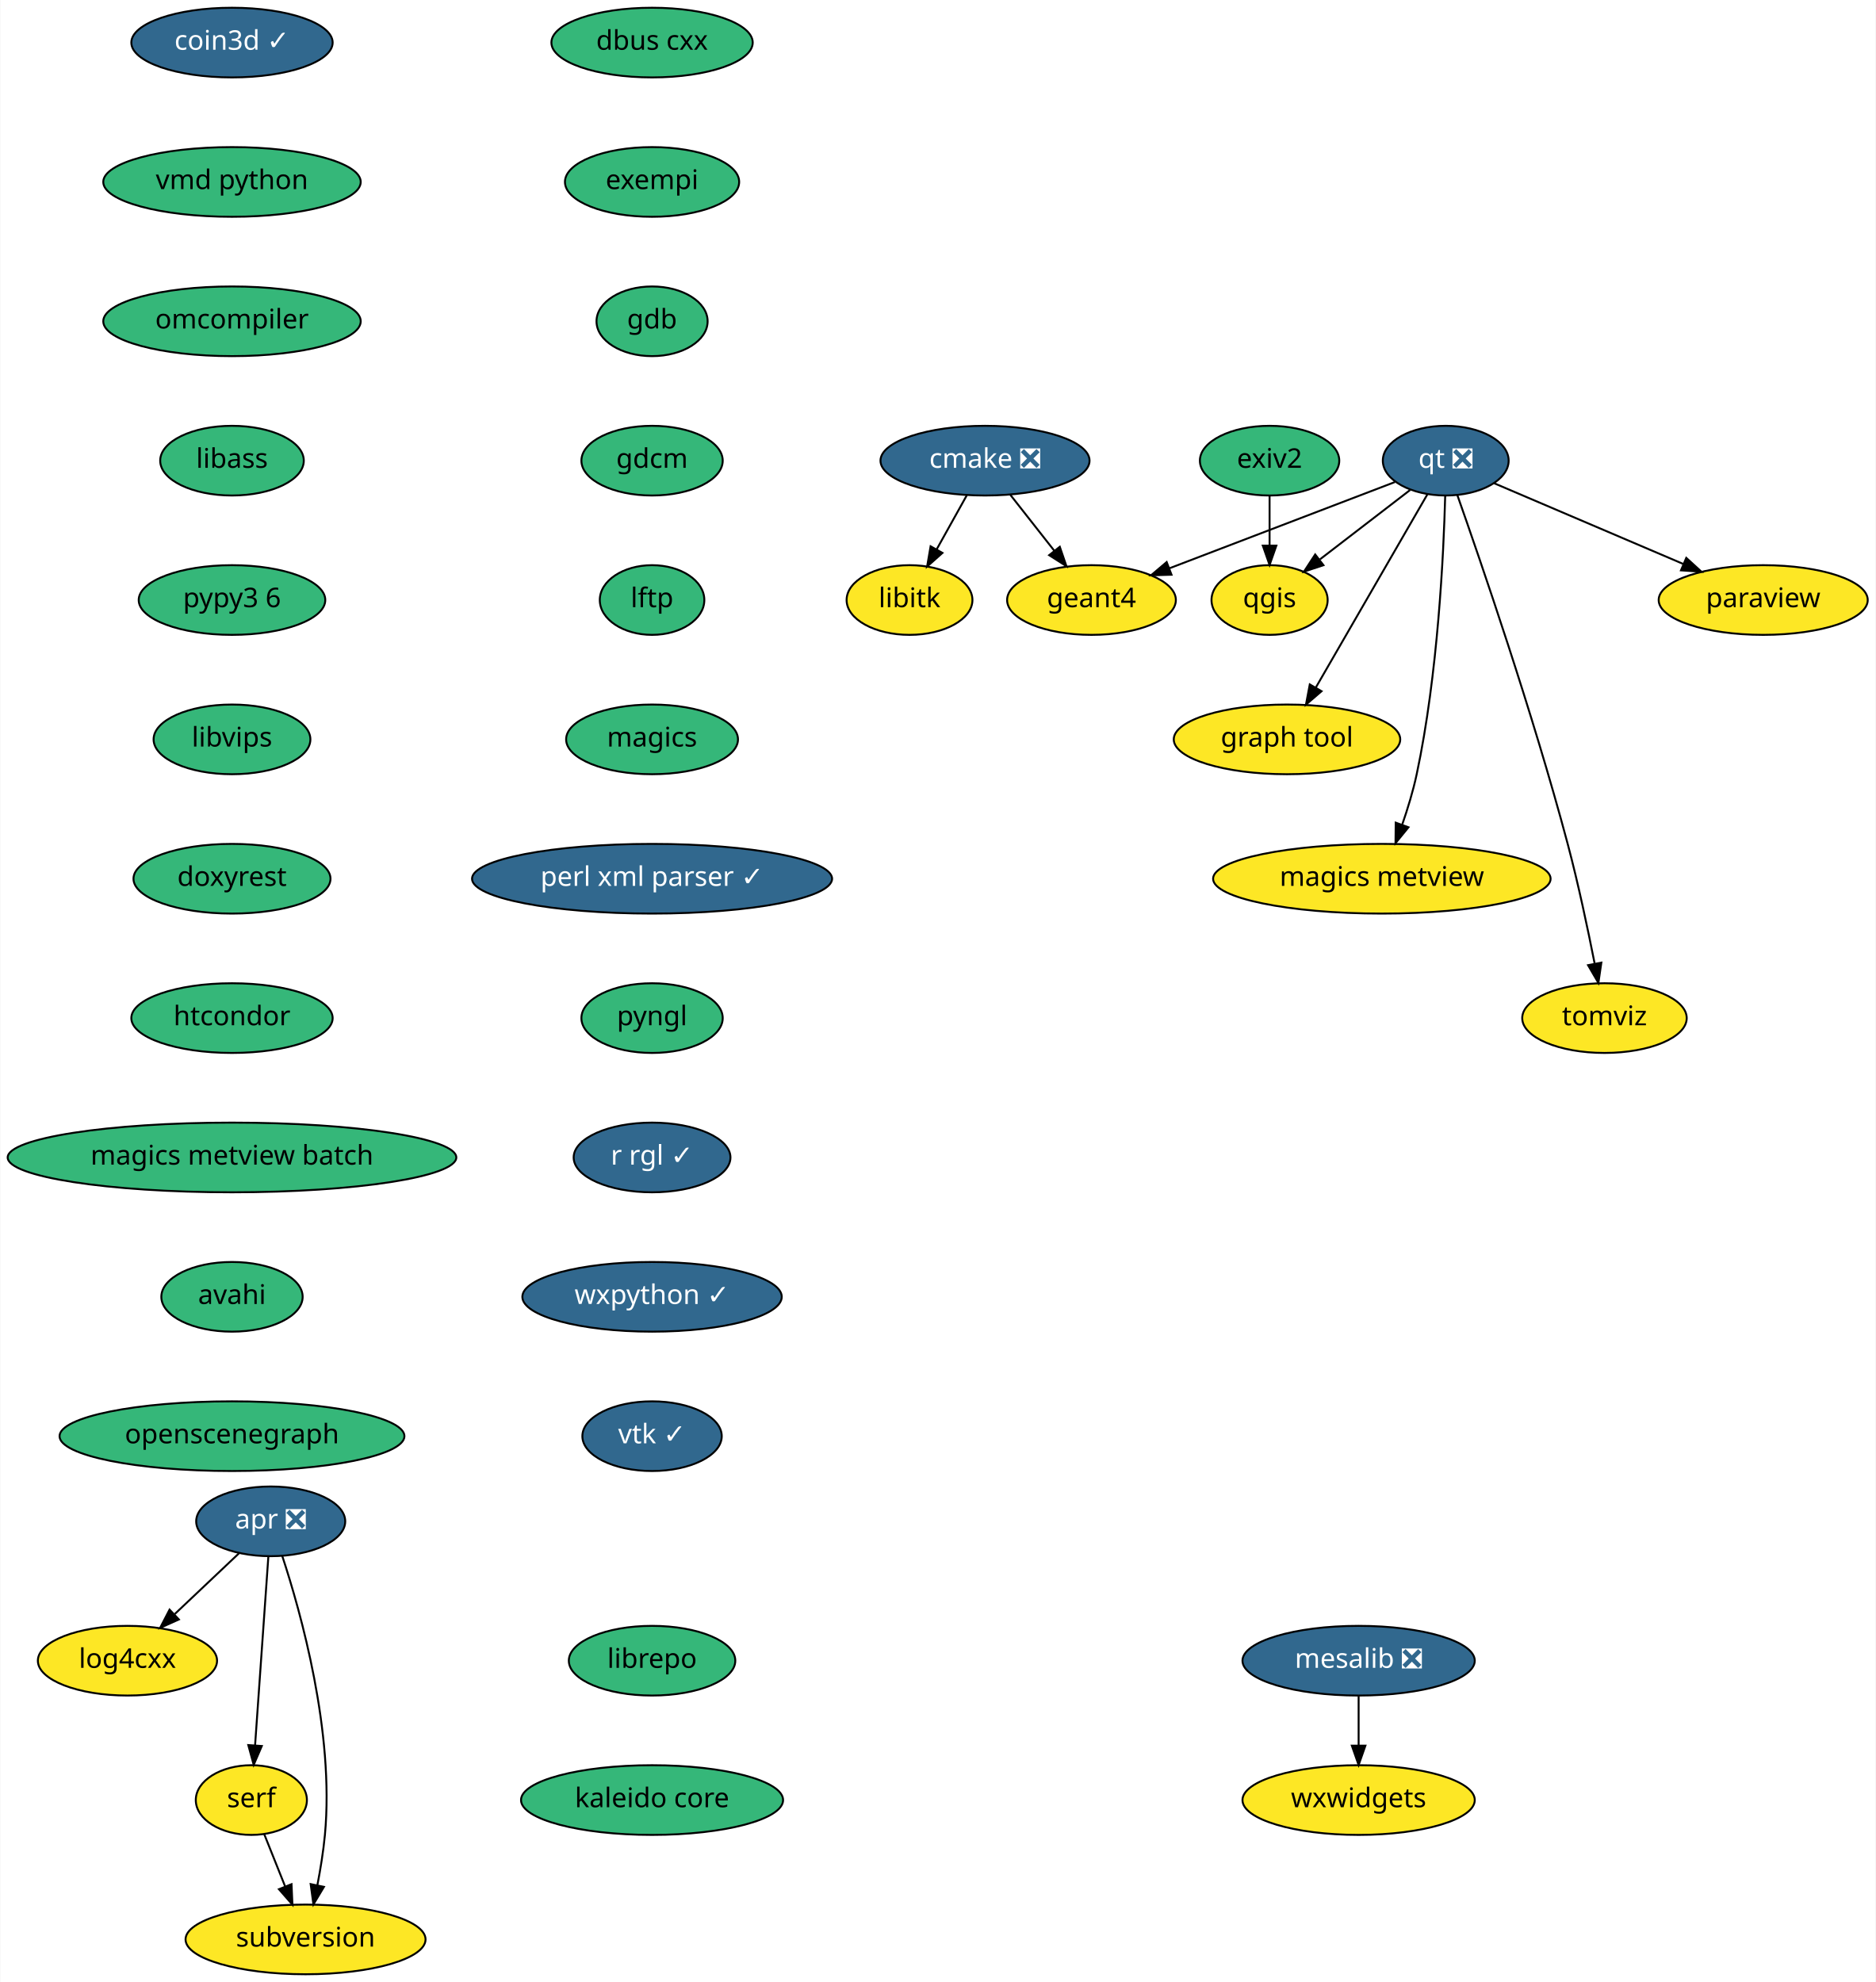
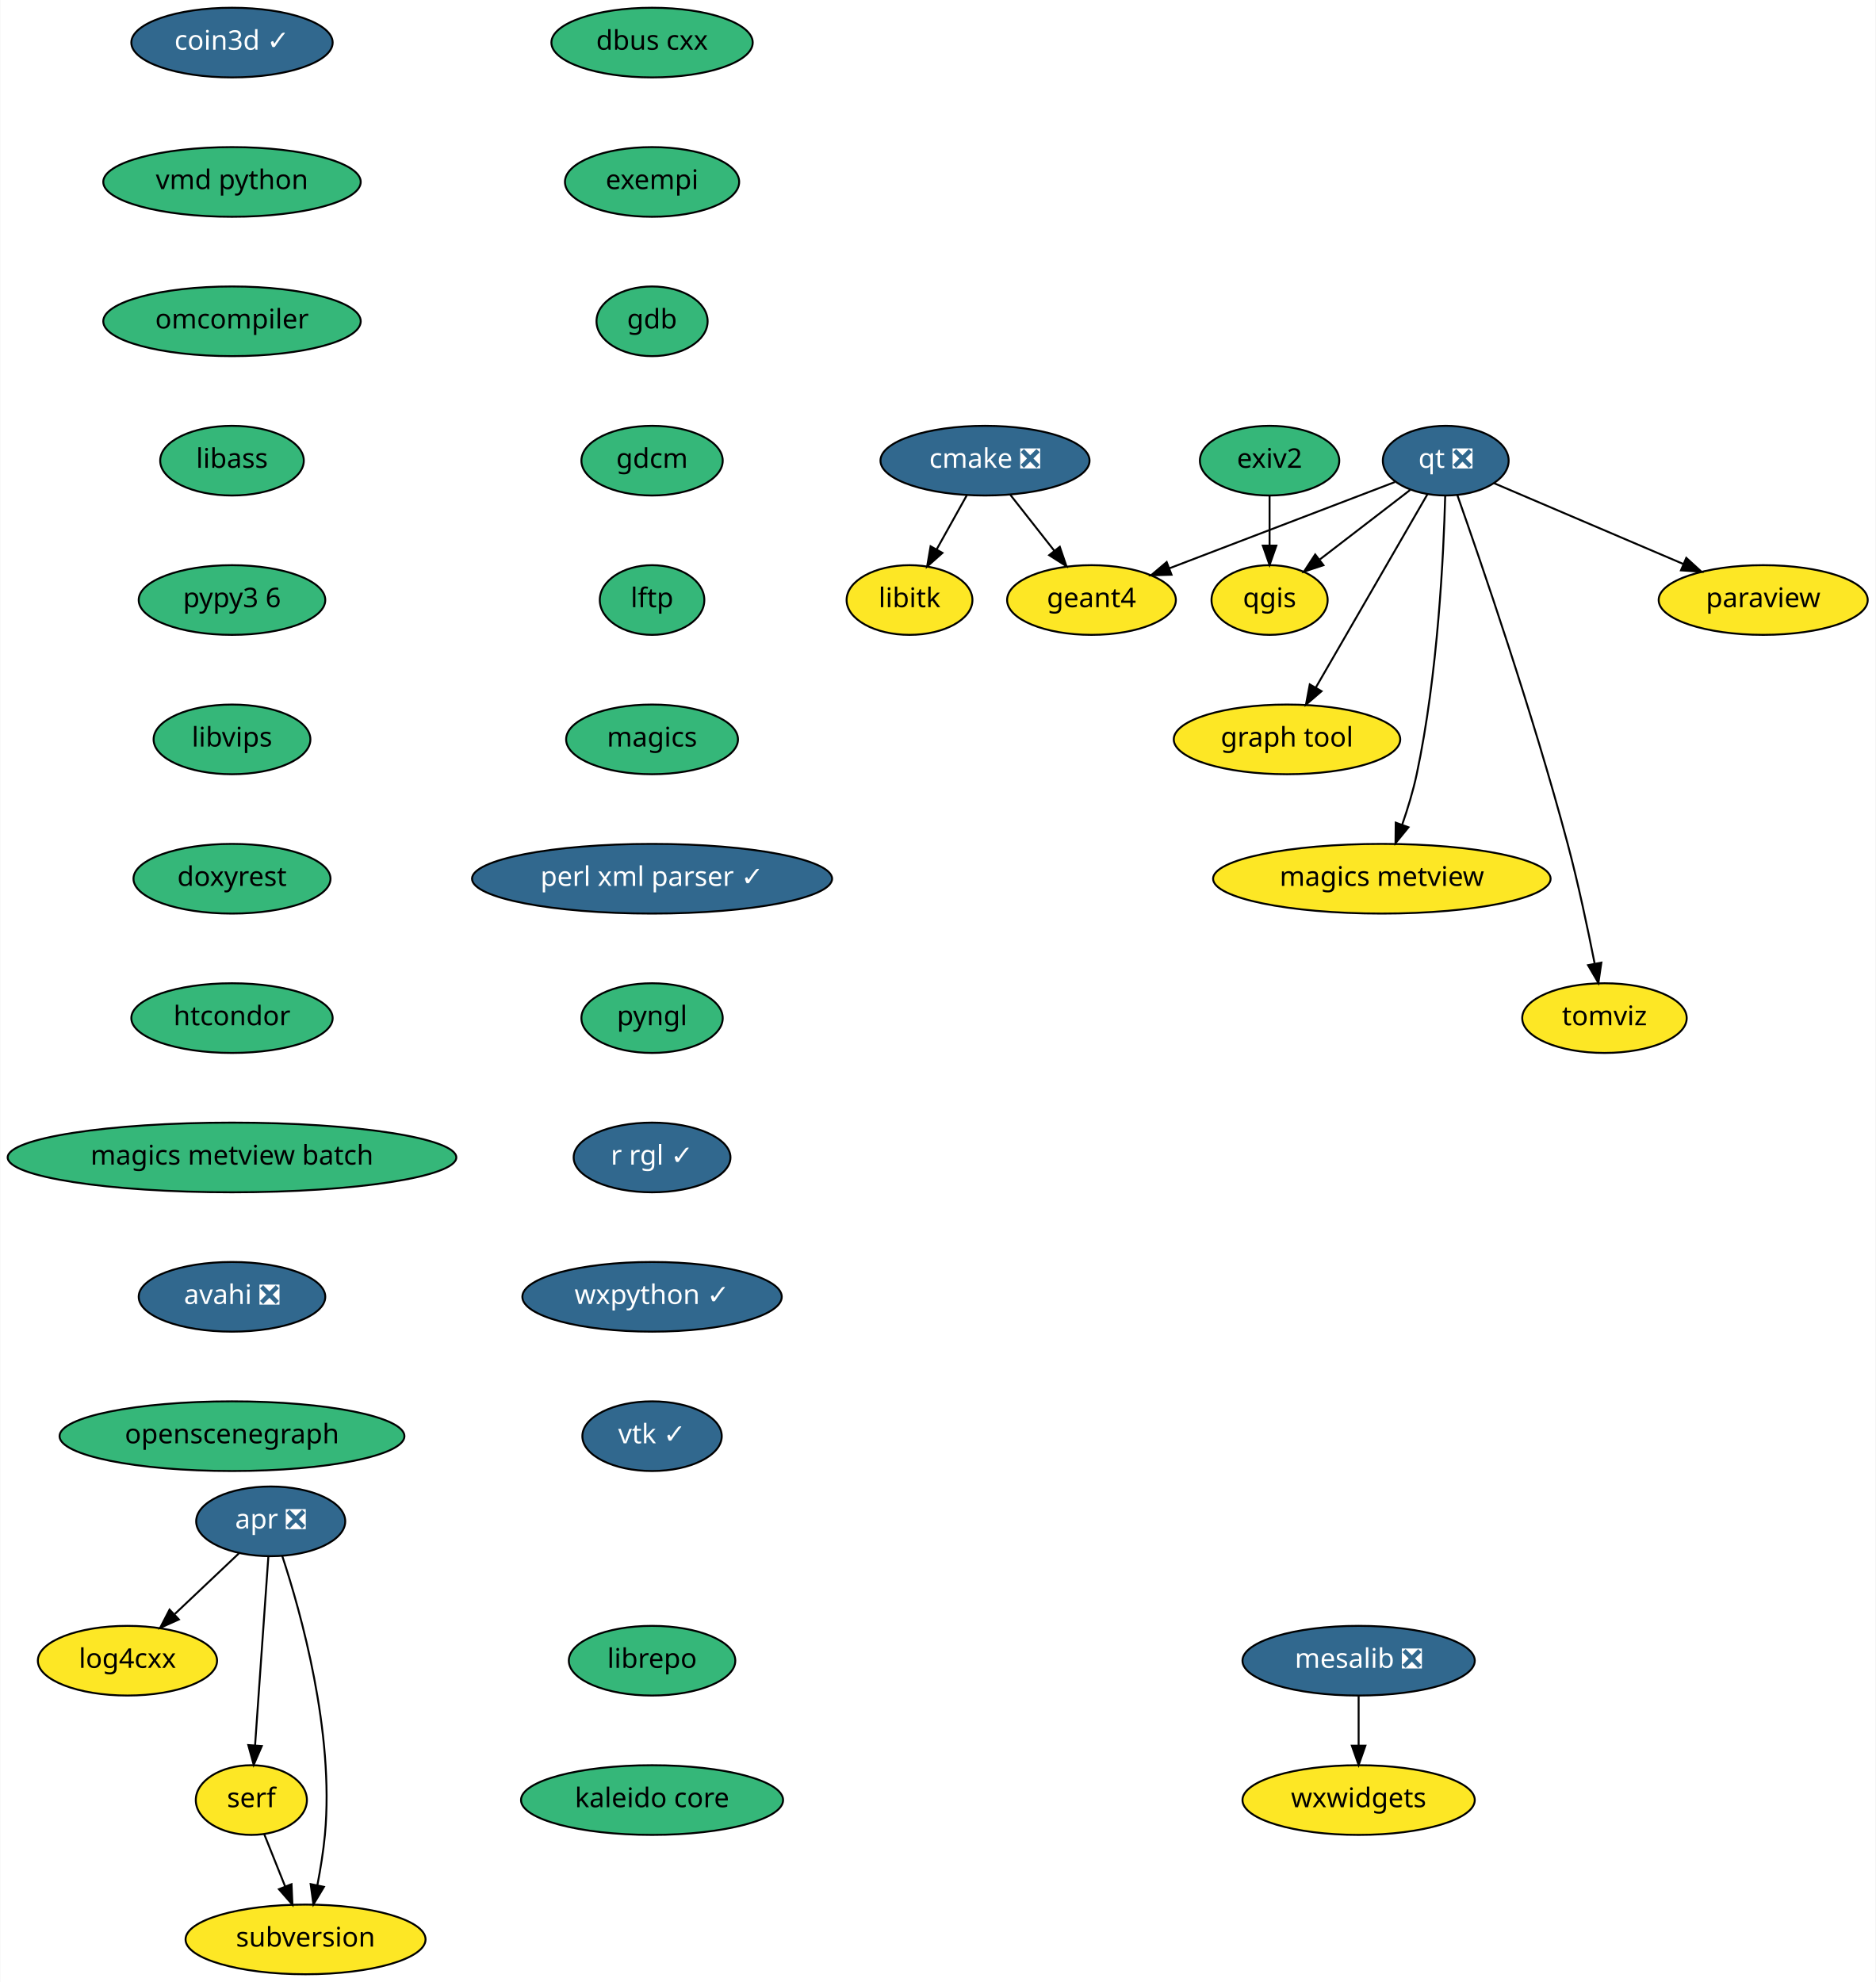
<svg xmlns="http://www.w3.org/2000/svg" xmlns:xlink="http://www.w3.org/1999/xlink" width="969pt" height="1024pt" viewBox="0.00 0.00 968.69 1024.00">
  <g id="graph0" class="graph" transform="scale(1 1) rotate(0) translate(4 1020)">
    <polygon fill="white" stroke="transparent" points="-4,4 -4,-1020 964.69,-1020 964.69,4 -4,4" />
    <g id="node1" class="node">
      <g id="a_node1">
        <a xlink:href="https://github.com/conda-forge/cmake-feedstock/pull/138" xlink:title="cmake ❎">
          <ellipse fill="#31688e" stroke="black" cx="504.69" cy="-782" rx="54" ry="18" />
          <text text-anchor="middle" x="504.69" y="-778.3" font-family="Times-Roman" font-size="14.00" fill="white">cmake ❎</text>
        </a>
      </g>
    </g>
    <g id="node2" class="node">
      <g id="a_node2">
        <a xlink:href="https://github.com/conda-forge/libitk-feedstock" xlink:title="libitk">
          <ellipse fill="#fde725" stroke="black" cx="465.69" cy="-710" rx="32.5" ry="18" />
          <text text-anchor="middle" x="465.69" y="-706.3" font-family="Times-Roman" font-size="14.00">libitk</text>
        </a>
      </g>
    </g>
    <g id="edge1" class="edge">
      <path fill="none" stroke="black" d="M495.25,-764.05C490.58,-755.68 484.86,-745.4 479.69,-736.13" />
      <polygon fill="black" stroke="black" points="482.7,-734.34 474.78,-727.31 476.58,-737.75 482.7,-734.34" />
    </g>
    <g id="node3" class="node">
      <g id="a_node3">
        <a xlink:href="https://github.com/conda-forge/geant4-feedstock" xlink:title="geant4">
          <ellipse fill="#fde725" stroke="black" cx="559.69" cy="-710" rx="43.59" ry="18" />
          <text text-anchor="middle" x="559.69" y="-706.3" font-family="Times-Roman" font-size="14.00">geant4</text>
        </a>
      </g>
    </g>
    <g id="edge2" class="edge">
      <path fill="none" stroke="black" d="M517.72,-764.41C524.51,-755.78 532.93,-745.06 540.44,-735.5" />
      <polygon fill="black" stroke="black" points="543.32,-737.5 546.75,-727.47 537.82,-733.17 543.32,-737.5" />
    </g>
    <g id="node4" class="node">
      <g id="a_node4">
        <a xlink:href="https://github.com/conda-forge/dbus-cxx-feedstock" xlink:title="dbus cxx">
          <ellipse fill="#35b779" stroke="black" cx="332.69" cy="-998" rx="52" ry="18" />
          <text text-anchor="middle" x="332.69" y="-994.3" font-family="Times-Roman" font-size="14.00">dbus cxx</text>
        </a>
      </g>
    </g>
    <g id="node5" class="node">
      <g id="a_node5">
        <a xlink:href="https://github.com/conda-forge/exempi-feedstock" xlink:title="exempi">
          <ellipse fill="#35b779" stroke="black" cx="332.69" cy="-926" rx="45" ry="18" />
          <text text-anchor="middle" x="332.69" y="-922.3" font-family="Times-Roman" font-size="14.00">exempi</text>
        </a>
      </g>
    </g>
    <g id="node6" class="node">
      <g id="a_node6">
        <a xlink:href="https://github.com/conda-forge/gdb-feedstock" xlink:title="gdb">
          <ellipse fill="#35b779" stroke="black" cx="332.69" cy="-854" rx="28.7" ry="18" />
          <text text-anchor="middle" x="332.69" y="-850.3" font-family="Times-Roman" font-size="14.00">gdb</text>
        </a>
      </g>
    </g>
    <g id="node7" class="node">
      <g id="a_node7">
        <a xlink:href="https://github.com/conda-forge/gdcm-feedstock" xlink:title="gdcm">
          <ellipse fill="#35b779" stroke="black" cx="332.69" cy="-782" rx="36.5" ry="18" />
          <text text-anchor="middle" x="332.69" y="-778.3" font-family="Times-Roman" font-size="14.00">gdcm</text>
        </a>
      </g>
    </g>
    <g id="node8" class="node">
      <g id="a_node8">
        <a xlink:href="https://github.com/conda-forge/lftp-feedstock" xlink:title="lftp">
          <ellipse fill="#35b779" stroke="black" cx="332.69" cy="-710" rx="27" ry="18" />
          <text text-anchor="middle" x="332.69" y="-706.3" font-family="Times-Roman" font-size="14.00">lftp</text>
        </a>
      </g>
    </g>
    <g id="node9" class="node">
      <g id="a_node9">
        <a xlink:href="https://github.com/conda-forge/magics-feedstock" xlink:title="magics">
          <ellipse fill="#35b779" stroke="black" cx="332.69" cy="-638" rx="44.39" ry="18" />
          <text text-anchor="middle" x="332.69" y="-634.3" font-family="Times-Roman" font-size="14.00">magics</text>
        </a>
      </g>
    </g>
    <g id="node10" class="node">
      <g id="a_node10">
        <a xlink:href="https://github.com/conda-forge/perl-xml-parser-feedstock/pull/7" xlink:title="perl xml parser ✓">
          <ellipse fill="#31688e" stroke="black" cx="332.69" cy="-566" rx="93" ry="18" />
          <text text-anchor="middle" x="332.69" y="-562.3" font-family="Times-Roman" font-size="14.00" fill="white">perl xml parser ✓</text>
        </a>
      </g>
    </g>
    <g id="node14" class="node">
      <g id="a_node14">
        <a xlink:href="https://github.com/conda-forge/pyngl-feedstock" xlink:title="pyngl">
          <ellipse fill="#35b779" stroke="black" cx="332.69" cy="-494" rx="36.5" ry="18" />
          <text text-anchor="middle" x="332.69" y="-490.3" font-family="Times-Roman" font-size="14.00">pyngl</text>
        </a>
      </g>
    </g>
    <g id="node11" class="node">
      <g id="a_node11">
        <a xlink:href="https://github.com/conda-forge/mesalib-feedstock/pull/31" xlink:title="mesalib ❎">
          <ellipse fill="#31688e" stroke="black" cx="697.69" cy="-162" rx="60" ry="18" />
          <text text-anchor="middle" x="697.69" y="-158.3" font-family="Times-Roman" font-size="14.00" fill="white">mesalib ❎</text>
        </a>
      </g>
    </g>
    <g id="node12" class="node">
      <g id="a_node12">
        <a xlink:href="https://github.com/conda-forge/wxwidgets-feedstock" xlink:title="wxwidgets">
          <ellipse fill="#fde725" stroke="black" cx="697.69" cy="-90" rx="60" ry="18" />
          <text text-anchor="middle" x="697.69" y="-86.3" font-family="Times-Roman" font-size="14.00">wxwidgets</text>
        </a>
      </g>
    </g>
    <g id="edge9" class="edge">
      <path fill="none" stroke="black" d="M697.69,-143.7C697.69,-135.98 697.69,-126.71 697.69,-118.11" />
      <polygon fill="black" stroke="black" points="701.19,-118.1 697.69,-108.1 694.19,-118.1 701.19,-118.1" />
    </g>
    <g id="node13" class="node">
      <g id="a_node13">
        <a xlink:href="https://github.com/conda-forge/paraview-feedstock" xlink:title="paraview">
          <ellipse fill="#fde725" stroke="black" cx="906.69" cy="-710" rx="54" ry="18" />
          <text text-anchor="middle" x="906.69" y="-706.3" font-family="Times-Roman" font-size="14.00">paraview</text>
        </a>
      </g>
    </g>
    <g id="node15" class="node">
      <g id="a_node15">
        <a xlink:href="https://github.com/conda-forge/r-rgl-feedstock/pull/26" xlink:title="r rgl ✓">
          <ellipse fill="#31688e" stroke="black" cx="332.69" cy="-422" rx="40.5" ry="18" />
          <text text-anchor="middle" x="332.69" y="-418.3" font-family="Times-Roman" font-size="14.00" fill="white">r rgl ✓</text>
        </a>
      </g>
    </g>
    <g id="node21" class="node">
      <g id="a_node21">
        <a xlink:href="https://github.com/conda-forge/wxpython-feedstock/pull/73" xlink:title="wxpython ✓">
          <ellipse fill="#31688e" stroke="black" cx="332.69" cy="-350" rx="67" ry="18" />
          <text text-anchor="middle" x="332.69" y="-346.3" font-family="Times-Roman" font-size="14.00" fill="white">wxpython ✓</text>
        </a>
      </g>
    </g>
    <g id="node16" class="node">
      <g id="a_node16">
        <a xlink:href="https://github.com/conda-forge/qgis-feedstock" xlink:title="qgis">
          <ellipse fill="#fde725" stroke="black" cx="651.69" cy="-710" rx="30" ry="18" />
          <text text-anchor="middle" x="651.69" y="-706.3" font-family="Times-Roman" font-size="14.00">qgis</text>
        </a>
      </g>
    </g>
    <g id="node17" class="node">
      <g id="a_node17">
        <a xlink:href="https://github.com/conda-forge/qt-feedstock/pull/191" xlink:title="qt ❎">
          <ellipse fill="#31688e" stroke="black" cx="742.69" cy="-782" rx="32.5" ry="18" />
          <text text-anchor="middle" x="742.69" y="-778.3" font-family="Times-Roman" font-size="14.00" fill="white">qt ❎</text>
        </a>
      </g>
    </g>
    <g id="edge12" class="edge">
      <path fill="none" stroke="black" d="M716.47,-770.97C686.03,-759.33 635.47,-739.99 600.01,-726.42" />
      <polygon fill="black" stroke="black" points="601.03,-723.07 590.44,-722.76 598.53,-729.61 601.03,-723.07" />
    </g>
    <g id="edge13" class="edge">
      <path fill="none" stroke="black" d="M767.6,-770.37C793.58,-759.28 834.76,-741.7 865.57,-728.55" />
      <polygon fill="black" stroke="black" points="866.95,-731.77 874.78,-724.62 864.21,-725.33 866.95,-731.77" />
    </g>
    <g id="edge14" class="edge">
      <path fill="none" stroke="black" d="M724.27,-766.83C710.9,-756.55 692.62,-742.49 677.76,-731.05" />
      <polygon fill="black" stroke="black" points="679.52,-727.99 669.46,-724.67 675.25,-733.54 679.52,-727.99" />
    </g>
    <g id="node18" class="node">
      <g id="a_node18">
        <a xlink:href="https://github.com/conda-forge/graph-tool-feedstock" xlink:title="graph tool">
          <ellipse fill="#fde725" stroke="black" cx="660.69" cy="-638" rx="58.5" ry="18" />
          <text text-anchor="middle" x="660.69" y="-634.3" font-family="Times-Roman" font-size="14.00">graph tool</text>
        </a>
      </g>
    </g>
    <g id="edge15" class="edge">
      <path fill="none" stroke="black" d="M733.28,-764.71C719.16,-740.26 692.35,-693.83 675.56,-664.76" />
      <polygon fill="black" stroke="black" points="678.53,-662.89 670.49,-655.98 672.46,-666.39 678.53,-662.89" />
    </g>
    <g id="node19" class="node">
      <g id="a_node19">
        <a xlink:href="https://github.com/conda-forge/magics-metview-feedstock" xlink:title="magics metview">
          <ellipse fill="#fde725" stroke="black" cx="709.69" cy="-566" rx="87.18" ry="18" />
          <text text-anchor="middle" x="709.69" y="-562.3" font-family="Times-Roman" font-size="14.00">magics metview</text>
        </a>
      </g>
    </g>
    <g id="edge16" class="edge">
      <path fill="none" stroke="black" d="M742.41,-763.88C741.63,-734.25 738.7,-671.62 727.69,-620 725.85,-611.35 723.04,-602.15 720.18,-593.89" />
      <polygon fill="black" stroke="black" points="723.44,-592.59 716.74,-584.38 716.85,-594.97 723.44,-592.59" />
    </g>
    <g id="node20" class="node">
      <g id="a_node20">
        <a xlink:href="https://github.com/conda-forge/tomviz-feedstock" xlink:title="tomviz">
          <ellipse fill="#fde725" stroke="black" cx="824.69" cy="-494" rx="42.49" ry="18" />
          <text text-anchor="middle" x="824.69" y="-490.3" font-family="Times-Roman" font-size="14.00">tomviz</text>
        </a>
      </g>
    </g>
    <g id="edge17" class="edge">
      <path fill="none" stroke="black" d="M748.65,-764.3C760.56,-730.55 787.69,-651.67 805.69,-584 811.14,-563.52 816.09,-540.06 819.58,-522.37" />
      <polygon fill="black" stroke="black" points="823.08,-522.66 821.55,-512.18 816.21,-521.34 823.08,-522.66" />
    </g>
    <g id="node22" class="node">
      <g id="a_node22">
        <a xlink:href="https://github.com/conda-forge/vtk-feedstock/pull/166" xlink:title="vtk ✓">
          <ellipse fill="#31688e" stroke="black" cx="332.69" cy="-278" rx="36" ry="18" />
          <text text-anchor="middle" x="332.69" y="-274.3" font-family="Times-Roman" font-size="14.00" fill="white">vtk ✓</text>
        </a>
      </g>
    </g>
    <g id="node23" class="node">
      <g id="a_node23">
        <a xlink:href="https://github.com/conda-forge/coin3d-feedstock/pull/21" xlink:title="coin3d ✓">
          <ellipse fill="#31688e" stroke="black" cx="115.69" cy="-998" rx="52" ry="18" />
          <text text-anchor="middle" x="115.69" y="-994.3" font-family="Times-Roman" font-size="14.00" fill="white">coin3d ✓</text>
        </a>
      </g>
    </g>
    <g id="node24" class="node">
      <g id="a_node24">
        <a xlink:href="https://github.com/conda-forge/vmd-python-feedstock" xlink:title="vmd python">
          <ellipse fill="#35b779" stroke="black" cx="115.69" cy="-926" rx="66.5" ry="18" />
          <text text-anchor="middle" x="115.69" y="-922.3" font-family="Times-Roman" font-size="14.00">vmd python</text>
        </a>
      </g>
    </g>
    <g id="node25" class="node">
      <g id="a_node25">
        <a xlink:href="https://github.com/conda-forge/omcompiler-feedstock" xlink:title="omcompiler">
          <ellipse fill="#35b779" stroke="black" cx="115.69" cy="-854" rx="66.5" ry="18" />
          <text text-anchor="middle" x="115.69" y="-850.3" font-family="Times-Roman" font-size="14.00">omcompiler</text>
        </a>
      </g>
    </g>
    <g id="node26" class="node">
      <g id="a_node26">
        <a xlink:href="https://github.com/conda-forge/libass-feedstock" xlink:title="libass">
          <ellipse fill="#35b779" stroke="black" cx="115.69" cy="-782" rx="37.09" ry="18" />
          <text text-anchor="middle" x="115.69" y="-778.3" font-family="Times-Roman" font-size="14.00">libass</text>
        </a>
      </g>
    </g>
    <g id="node31" class="node">
      <g id="a_node31">
        <a xlink:href="https://github.com/conda-forge/pypy3.6-feedstock" xlink:title="pypy3 6">
          <ellipse fill="#35b779" stroke="black" cx="115.69" cy="-710" rx="48.19" ry="18" />
          <text text-anchor="middle" x="115.69" y="-706.3" font-family="Times-Roman" font-size="14.00">pypy3 6</text>
        </a>
      </g>
    </g>
    <g id="node27" class="node">
      <g id="a_node27">
        <a xlink:href="https://github.com/conda-forge/apr-feedstock/pull/14" xlink:title="apr ❎">
          <ellipse fill="#31688e" stroke="black" cx="135.69" cy="-234" rx="38.5" ry="18" />
          <text text-anchor="middle" x="135.69" y="-230.3" font-family="Times-Roman" font-size="14.00" fill="white">apr ❎</text>
        </a>
      </g>
    </g>
    <g id="node28" class="node">
      <g id="a_node28">
        <a xlink:href="https://github.com/conda-forge/log4cxx-feedstock" xlink:title="log4cxx">
          <ellipse fill="#fde725" stroke="black" cx="61.69" cy="-162" rx="46.29" ry="18" />
          <text text-anchor="middle" x="61.69" y="-158.3" font-family="Times-Roman" font-size="14.00">log4cxx</text>
        </a>
      </g>
    </g>
    <g id="edge23" class="edge">
      <path fill="none" stroke="black" d="M119.27,-217.46C109.54,-208.26 97.02,-196.42 86.15,-186.13" />
      <polygon fill="black" stroke="black" points="88.25,-183.31 78.58,-178.98 83.44,-188.39 88.25,-183.31" />
    </g>
    <g id="node29" class="node">
      <g id="a_node29">
        <a xlink:href="https://github.com/conda-forge/serf-feedstock" xlink:title="serf">
          <ellipse fill="#fde725" stroke="black" cx="125.69" cy="-90" rx="28.7" ry="18" />
          <text text-anchor="middle" x="125.69" y="-86.3" font-family="Times-Roman" font-size="14.00">serf</text>
        </a>
      </g>
    </g>
    <g id="edge24" class="edge">
      <path fill="none" stroke="black" d="M134.48,-215.87C132.78,-191.67 129.65,-147.21 127.62,-118.39" />
      <polygon fill="black" stroke="black" points="131.09,-117.92 126.9,-108.19 124.11,-118.41 131.09,-117.92" />
    </g>
    <g id="node30" class="node">
      <g id="a_node30">
        <a xlink:href="https://github.com/conda-forge/subversion-feedstock" xlink:title="subversion">
          <ellipse fill="#fde725" stroke="black" cx="153.69" cy="-18" rx="61.99" ry="18" />
          <text text-anchor="middle" x="153.69" y="-14.3" font-family="Times-Roman" font-size="14.00">subversion</text>
        </a>
      </g>
    </g>
    <g id="edge25" class="edge">
      <path fill="none" stroke="black" d="M141.62,-216.2C151.23,-187.04 168.66,-125.11 163.69,-72 162.89,-63.48 161.39,-54.28 159.79,-45.99" />
      <polygon fill="black" stroke="black" points="163.19,-45.16 157.75,-36.07 156.33,-46.57 163.19,-45.16" />
    </g>
    <g id="edge26" class="edge">
      <path fill="none" stroke="black" d="M132.33,-72.41C135.56,-64.34 139.52,-54.43 143.15,-45.35" />
      <polygon fill="black" stroke="black" points="146.44,-46.54 146.91,-35.96 139.94,-43.94 146.44,-46.54" />
    </g>
    <g id="node32" class="node">
      <g id="a_node32">
        <a xlink:href="https://github.com/conda-forge/libvips-feedstock" xlink:title="libvips">
          <ellipse fill="#35b779" stroke="black" cx="115.69" cy="-638" rx="40.5" ry="18" />
          <text text-anchor="middle" x="115.69" y="-634.3" font-family="Times-Roman" font-size="14.00">libvips</text>
        </a>
      </g>
    </g>
    <g id="node34" class="node">
      <g id="a_node34">
        <a xlink:href="https://github.com/conda-forge/doxyrest-feedstock" xlink:title="doxyrest">
          <ellipse fill="#35b779" stroke="black" cx="115.69" cy="-566" rx="50.89" ry="18" />
          <text text-anchor="middle" x="115.69" y="-562.3" font-family="Times-Roman" font-size="14.00">doxyrest</text>
        </a>
      </g>
    </g>
    <g id="node33" class="node">
      <g id="a_node33">
        <a xlink:href="https://github.com/conda-forge/exiv2-feedstock" xlink:title="exiv2">
          <ellipse fill="#35b779" stroke="black" cx="651.69" cy="-782" rx="36" ry="18" />
          <text text-anchor="middle" x="651.69" y="-778.3" font-family="Times-Roman" font-size="14.00">exiv2</text>
        </a>
      </g>
    </g>
    <g id="edge29" class="edge">
      <path fill="none" stroke="black" d="M651.69,-763.7C651.69,-755.98 651.69,-746.71 651.69,-738.11" />
      <polygon fill="black" stroke="black" points="655.19,-738.1 651.69,-728.1 648.19,-738.1 655.19,-738.1" />
    </g>
    <g id="node35" class="node">
      <g id="a_node35">
        <a xlink:href="https://github.com/conda-forge/htcondor-feedstock" xlink:title="htcondor">
          <ellipse fill="#35b779" stroke="black" cx="115.69" cy="-494" rx="52" ry="18" />
          <text text-anchor="middle" x="115.69" y="-490.3" font-family="Times-Roman" font-size="14.00">htcondor</text>
        </a>
      </g>
    </g>
    <g id="node36" class="node">
      <g id="a_node36">
        <a xlink:href="https://github.com/conda-forge/magics-metview-batch-feedstock" xlink:title="magics metview batch">
          <ellipse fill="#35b779" stroke="black" cx="115.69" cy="-422" rx="115.88" ry="18" />
          <text text-anchor="middle" x="115.69" y="-418.3" font-family="Times-Roman" font-size="14.00">magics metview batch</text>
        </a>
      </g>
    </g>
    <g id="node37" class="node">
      <g id="a_node37">
-         <a xlink:href="https://github.com/conda-forge/avahi-feedstock" xlink:title="avahi">
-           <ellipse fill="#35b779" stroke="black" cx="115.69" cy="-350" rx="36.5" ry="18" />
-           <text text-anchor="middle" x="115.69" y="-346.3" font-family="Times-Roman" font-size="14.00">avahi</text>
+         <a xlink:href="https://github.com/conda-forge/avahi-feedstock/pull/4" xlink:title="avahi ❎">
+           <ellipse fill="#31688e" stroke="black" cx="115.69" cy="-350" rx="48.19" ry="18" />
+           <text text-anchor="middle" x="115.69" y="-346.3" font-family="Times-Roman" font-size="14.00" fill="white">avahi ❎</text>
        </a>
      </g>
    </g>
    <g id="node38" class="node">
      <g id="a_node38">
        <a xlink:href="https://github.com/conda-forge/openscenegraph-feedstock" xlink:title="openscenegraph">
          <ellipse fill="#35b779" stroke="black" cx="115.69" cy="-278" rx="89.08" ry="18" />
          <text text-anchor="middle" x="115.69" y="-274.3" font-family="Times-Roman" font-size="14.00">openscenegraph</text>
        </a>
      </g>
    </g>
    <g id="node39" class="node">
      <g id="a_node39">
        <a xlink:href="https://github.com/conda-forge/librepo-feedstock" xlink:title="librepo">
          <ellipse fill="#35b779" stroke="black" cx="332.69" cy="-162" rx="43" ry="18" />
          <text text-anchor="middle" x="332.69" y="-158.3" font-family="Times-Roman" font-size="14.00">librepo</text>
        </a>
      </g>
    </g>
    <g id="node40" class="node">
      <g id="a_node40">
        <a xlink:href="https://github.com/conda-forge/kaleido-core-feedstock" xlink:title="kaleido core">
          <ellipse fill="#35b779" stroke="black" cx="332.69" cy="-90" rx="67.69" ry="18" />
          <text text-anchor="middle" x="332.69" y="-86.3" font-family="Times-Roman" font-size="14.00">kaleido core</text>
        </a>
      </g>
    </g>
  </g>
</svg>
